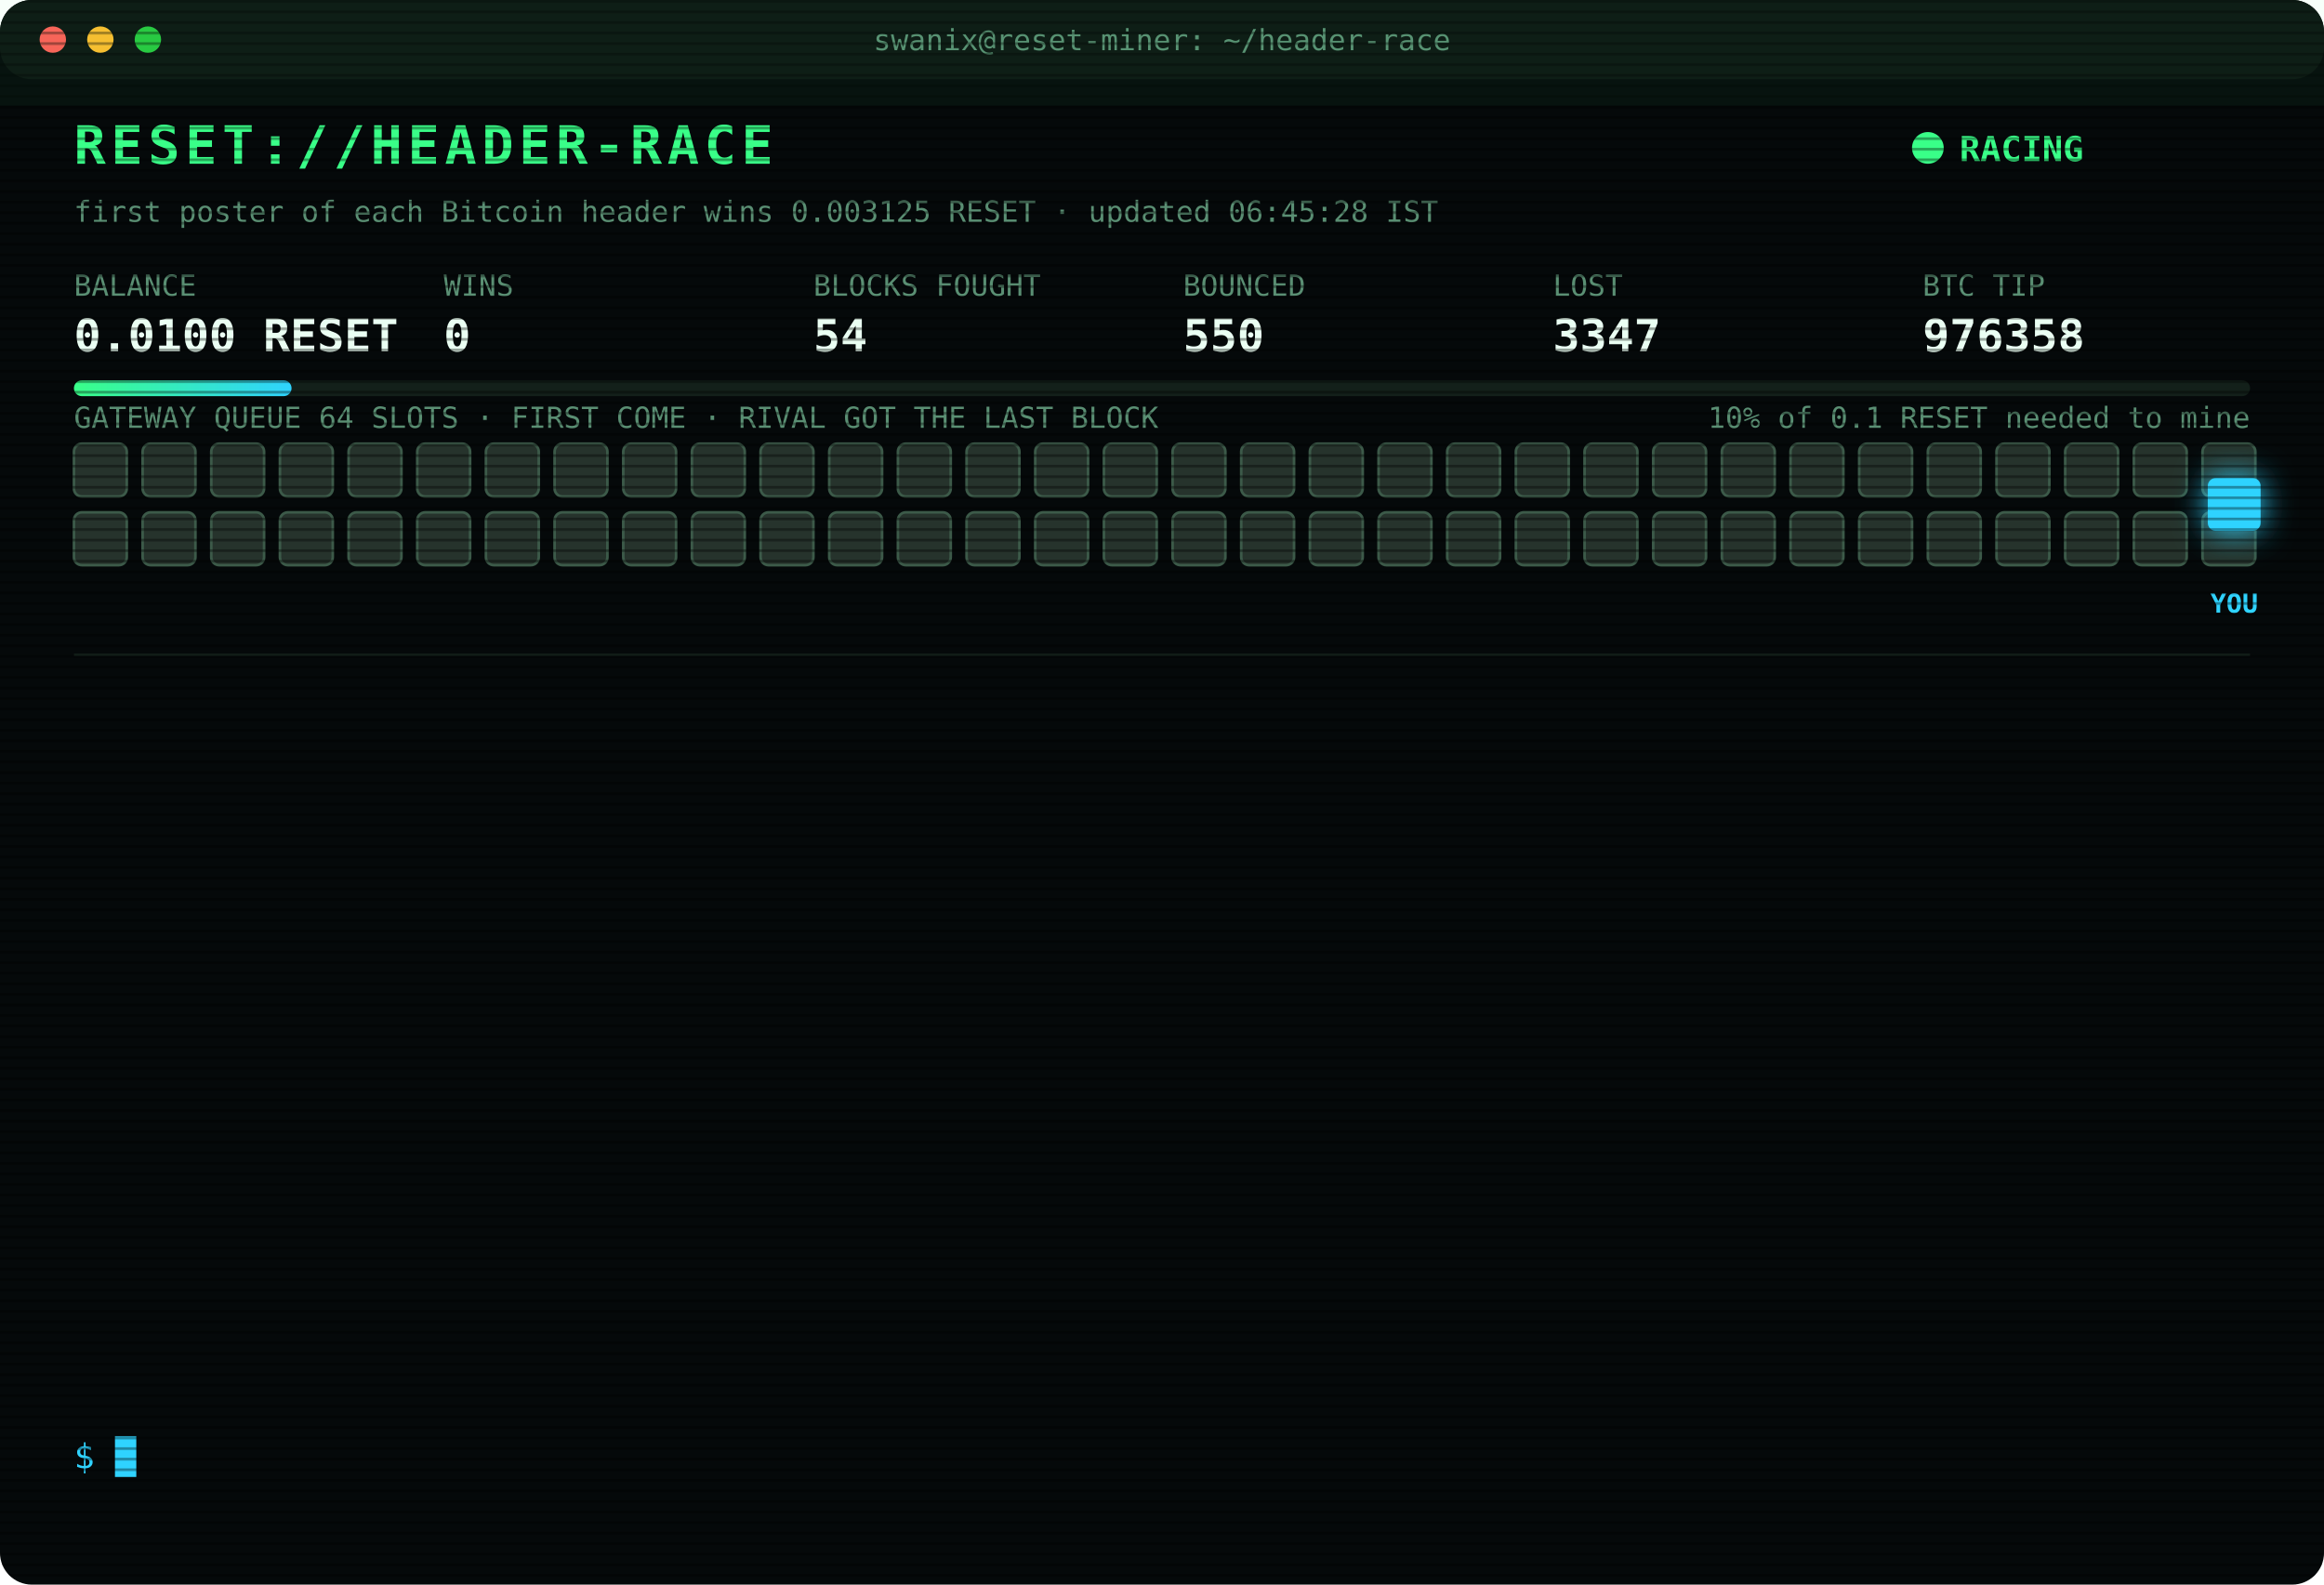
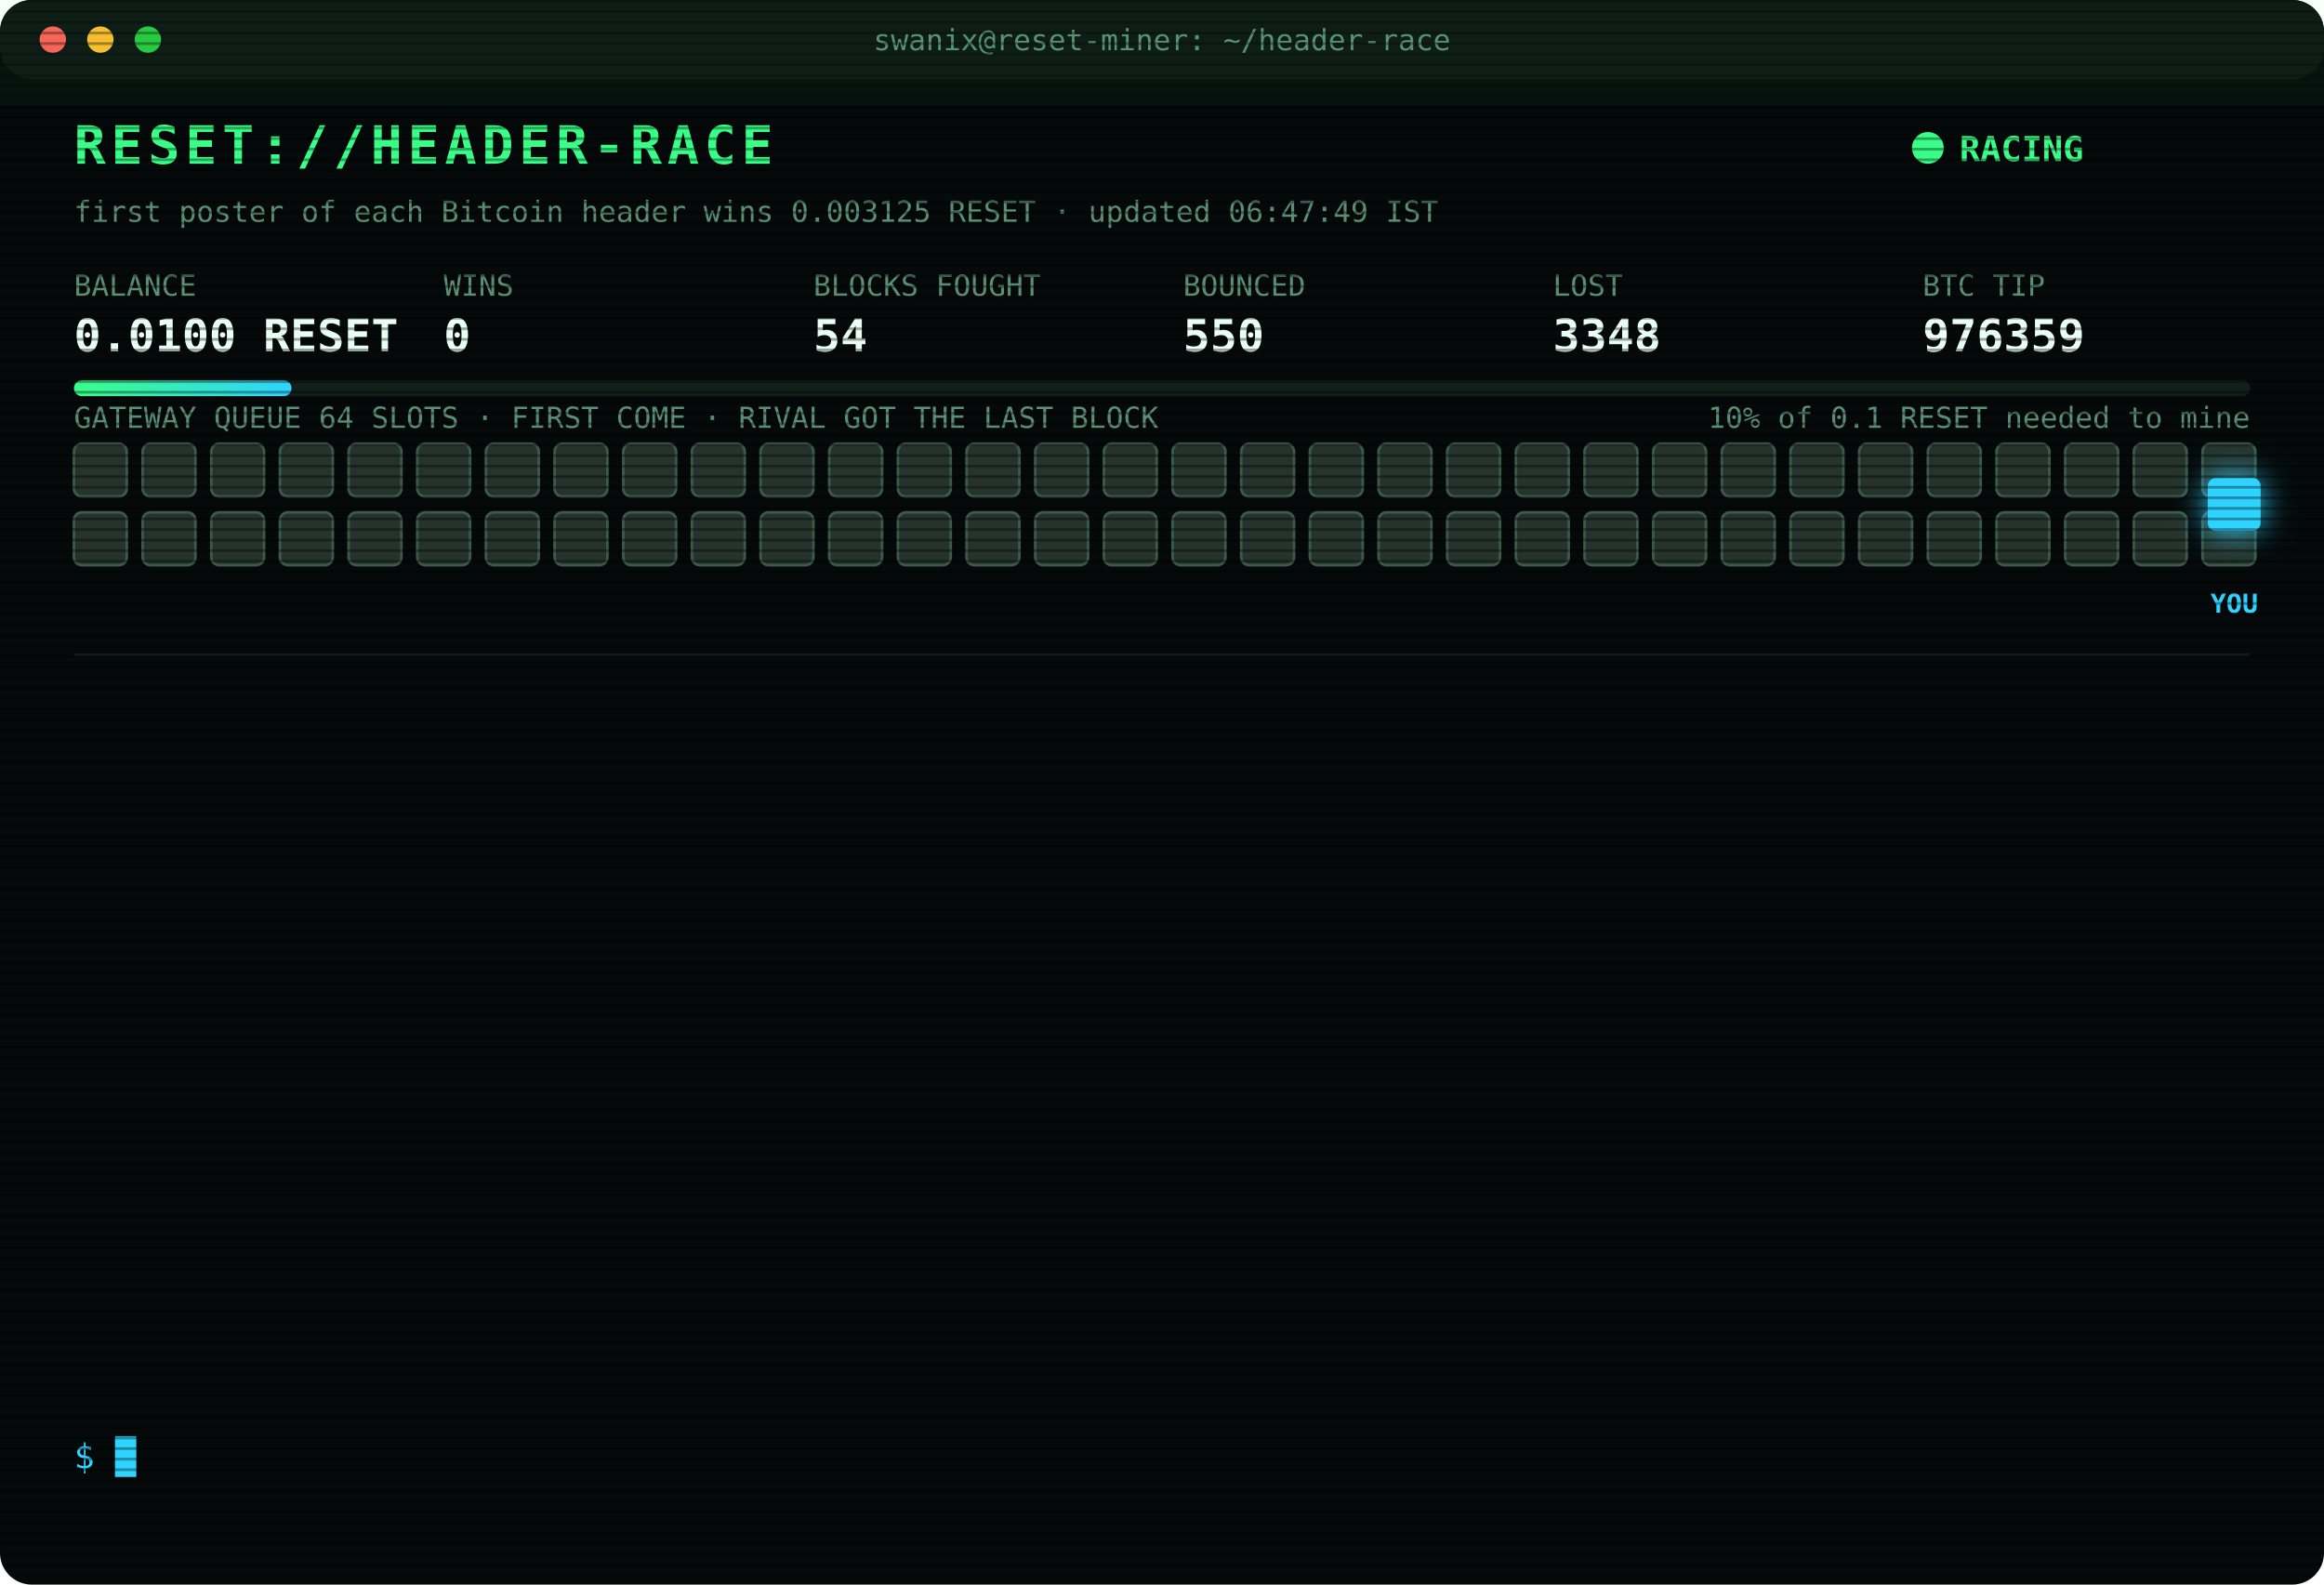
<svg xmlns="http://www.w3.org/2000/svg" width="880" height="600" viewBox="0 0 880 600" font-family="ui-monospace,SFMono-Regular,Menlo,Consolas,monospace">
  <style>
text{font-size:13px;fill:#7CFFB2}
.title{font-size:20px;font-weight:700;fill:#39FF88;letter-spacing:2px;animation:glitch 3s infinite steps(1)}
.sub{fill:#2fd3ff}.k{fill:#5a8f73;font-size:11px}.v{font-size:17px;font-weight:700;fill:#eafff3}
.ts{fill:#3f6b56}.boot{fill:#2fd3ff}.dim{fill:#5a8f73}.bad{fill:#ff4d6d}.warn{fill:#ffd23f}.mag{fill:#ff5cf0}.win{fill:#39FF88;font-weight:700}
.tag{font-size:10px;fill:#2fd3ff;font-weight:700}
.rival{fill:#26332c;stroke:#3c5a49;animation:jam 1.2s infinite alternate}
.idle{fill:#141c18;stroke:#22302a;animation:breathe 4s infinite}
.me{fill:#2fd3ff;filter:drop-shadow(0 0 6px #2fd3ff)}
.hover{animation:nudge 1.1s infinite ease-in-out}.bounce{animation:kick 1.4s infinite}
.ln{opacity:0;animation:in .4s forwards}
.cur{animation:blink 1s infinite steps(1)}
.scan{animation:scan 6s infinite linear}
.led{animation:blink 1.4s infinite}
@keyframes in{from{opacity:0;transform:translateX(-6px)}to{opacity:1;transform:none}}
@keyframes blink{50%{opacity:0}}
@keyframes jam{to{fill:#33463b}}
@keyframes breathe{50%{opacity:.4}}
@keyframes nudge{50%{transform:translateX(-10px)}}
@keyframes kick{0%,100%{transform:none}30%{transform:translateX(-14px)}55%{transform:translateX(10px) translateY(-6px)}}
@keyframes glitch{0%,92%{transform:none}93%{transform:translateX(2px);fill:#ff4d6d}95%{transform:translateX(-2px);fill:#2fd3ff}97%{transform:none}}
@keyframes scan{from{transform:translateY(-40px)}to{transform:translateY(600px)}}
</style>
  <defs>
    <pattern id="sl" width="4" height="4" patternUnits="userSpaceOnUse">
      <rect width="4" height="1" fill="#000" opacity=".35" />
    </pattern>
    <linearGradient id="bar">
      <stop offset="0" stop-color="#39FF88" />
      <stop offset="1" stop-color="#2fd3ff" />
    </linearGradient>
  </defs>
  <rect width="880" height="600" rx="12" fill="#05090a" />
  <rect width="880" height="30" rx="12" fill="#0d1512" />
  <circle cx="20" cy="15" r="5" fill="#ff5f57" />
  <circle cx="38" cy="15" r="5" fill="#febc2e" />
  <circle cx="56" cy="15" r="5" fill="#28c840" />
  <text x="440" y="19" text-anchor="middle" class="k">swanix@reset-miner: ~/header-race</text>
  <text x="28" y="62" class="title">RESET://HEADER-RACE</text>
  <circle class="led" cx="730" cy="56" r="6" fill="#39FF88" />
  <text x="742" y="61" class="win">RACING</text>
-   <text x="28" y="84" class="k">first poster of each Bitcoin header wins 0.003125 RESET · updated 06:45:28 IST</text>
+   <text x="28" y="84" class="k">first poster of each Bitcoin header wins 0.003125 RESET · updated 06:47:49 IST</text>
  <text x="28" y="112" class="k">BALANCE</text>
  <text x="28" y="133" class="v">0.0100 RESET</text>
  <text x="168" y="112" class="k">WINS</text>
  <text x="168" y="133" class="v">0</text>
  <text x="308" y="112" class="k">BLOCKS FOUGHT</text>
  <text x="308" y="133" class="v">54</text>
  <text x="448" y="112" class="k">BOUNCED</text>
  <text x="448" y="133" class="v">550</text>
  <text x="588" y="112" class="k">LOST</text>
-   <text x="588" y="133" class="v">3347</text>
+   <text x="588" y="133" class="v">3348</text>
  <text x="728" y="112" class="k">BTC TIP</text>
-   <text x="728" y="133" class="v">976358</text>
+   <text x="728" y="133" class="v">976359</text>
  <rect x="28" y="144" width="824" height="6" rx="3" fill="#13201a" />
  <rect x="28" y="144" width="82.4" height="6" rx="3" fill="url(#bar)" />
  <text x="852" y="162" text-anchor="end" class="k">10% of 0.1 RESET needed to mine</text>
  <text x="28" y="162" class="k">GATEWAY QUEUE 64 SLOTS · FIRST COME · RIVAL GOT THE LAST BLOCK</text>
  <rect class="rival" x="28" y="168" width="20" height="20" rx="3" style="animation-delay:0.00s" />
  <rect class="rival" x="54" y="168" width="20" height="20" rx="3" style="animation-delay:0.05s" />
  <rect class="rival" x="80" y="168" width="20" height="20" rx="3" style="animation-delay:0.10s" />
  <rect class="rival" x="106" y="168" width="20" height="20" rx="3" style="animation-delay:0.15s" />
  <rect class="rival" x="132" y="168" width="20" height="20" rx="3" style="animation-delay:0.20s" />
  <rect class="rival" x="158" y="168" width="20" height="20" rx="3" style="animation-delay:0.25s" />
  <rect class="rival" x="184" y="168" width="20" height="20" rx="3" style="animation-delay:0.30s" />
  <rect class="rival" x="210" y="168" width="20" height="20" rx="3" style="animation-delay:0.35s" />
  <rect class="rival" x="236" y="168" width="20" height="20" rx="3" style="animation-delay:0.40s" />
  <rect class="rival" x="262" y="168" width="20" height="20" rx="3" style="animation-delay:0.45s" />
  <rect class="rival" x="288" y="168" width="20" height="20" rx="3" style="animation-delay:0.50s" />
  <rect class="rival" x="314" y="168" width="20" height="20" rx="3" style="animation-delay:0.55s" />
  <rect class="rival" x="340" y="168" width="20" height="20" rx="3" style="animation-delay:0.60s" />
  <rect class="rival" x="366" y="168" width="20" height="20" rx="3" style="animation-delay:0.65s" />
  <rect class="rival" x="392" y="168" width="20" height="20" rx="3" style="animation-delay:0.70s" />
  <rect class="rival" x="418" y="168" width="20" height="20" rx="3" style="animation-delay:0.75s" />
  <rect class="rival" x="444" y="168" width="20" height="20" rx="3" style="animation-delay:0.80s" />
  <rect class="rival" x="470" y="168" width="20" height="20" rx="3" style="animation-delay:0.85s" />
  <rect class="rival" x="496" y="168" width="20" height="20" rx="3" style="animation-delay:0.90s" />
  <rect class="rival" x="522" y="168" width="20" height="20" rx="3" style="animation-delay:0.95s" />
  <rect class="rival" x="548" y="168" width="20" height="20" rx="3" style="animation-delay:1.00s" />
  <rect class="rival" x="574" y="168" width="20" height="20" rx="3" style="animation-delay:1.05s" />
  <rect class="rival" x="600" y="168" width="20" height="20" rx="3" style="animation-delay:1.10s" />
  <rect class="rival" x="626" y="168" width="20" height="20" rx="3" style="animation-delay:1.15s" />
  <rect class="rival" x="652" y="168" width="20" height="20" rx="3" style="animation-delay:1.20s" />
  <rect class="rival" x="678" y="168" width="20" height="20" rx="3" style="animation-delay:1.25s" />
  <rect class="rival" x="704" y="168" width="20" height="20" rx="3" style="animation-delay:1.30s" />
  <rect class="rival" x="730" y="168" width="20" height="20" rx="3" style="animation-delay:1.35s" />
  <rect class="rival" x="756" y="168" width="20" height="20" rx="3" style="animation-delay:1.40s" />
  <rect class="rival" x="782" y="168" width="20" height="20" rx="3" style="animation-delay:1.45s" />
  <rect class="rival" x="808" y="168" width="20" height="20" rx="3" style="animation-delay:1.50s" />
  <rect class="rival" x="834" y="168" width="20" height="20" rx="3" style="animation-delay:1.55s" />
  <rect class="rival" x="28" y="194" width="20" height="20" rx="3" style="animation-delay:1.60s" />
  <rect class="rival" x="54" y="194" width="20" height="20" rx="3" style="animation-delay:1.65s" />
  <rect class="rival" x="80" y="194" width="20" height="20" rx="3" style="animation-delay:1.70s" />
  <rect class="rival" x="106" y="194" width="20" height="20" rx="3" style="animation-delay:1.75s" />
  <rect class="rival" x="132" y="194" width="20" height="20" rx="3" style="animation-delay:1.80s" />
  <rect class="rival" x="158" y="194" width="20" height="20" rx="3" style="animation-delay:1.85s" />
  <rect class="rival" x="184" y="194" width="20" height="20" rx="3" style="animation-delay:1.90s" />
  <rect class="rival" x="210" y="194" width="20" height="20" rx="3" style="animation-delay:1.95s" />
  <rect class="rival" x="236" y="194" width="20" height="20" rx="3" style="animation-delay:2.00s" />
  <rect class="rival" x="262" y="194" width="20" height="20" rx="3" style="animation-delay:2.05s" />
  <rect class="rival" x="288" y="194" width="20" height="20" rx="3" style="animation-delay:2.10s" />
  <rect class="rival" x="314" y="194" width="20" height="20" rx="3" style="animation-delay:2.15s" />
  <rect class="rival" x="340" y="194" width="20" height="20" rx="3" style="animation-delay:2.20s" />
  <rect class="rival" x="366" y="194" width="20" height="20" rx="3" style="animation-delay:2.25s" />
  <rect class="rival" x="392" y="194" width="20" height="20" rx="3" style="animation-delay:2.30s" />
  <rect class="rival" x="418" y="194" width="20" height="20" rx="3" style="animation-delay:2.35s" />
  <rect class="rival" x="444" y="194" width="20" height="20" rx="3" style="animation-delay:2.40s" />
  <rect class="rival" x="470" y="194" width="20" height="20" rx="3" style="animation-delay:2.45s" />
  <rect class="rival" x="496" y="194" width="20" height="20" rx="3" style="animation-delay:2.50s" />
  <rect class="rival" x="522" y="194" width="20" height="20" rx="3" style="animation-delay:2.55s" />
  <rect class="rival" x="548" y="194" width="20" height="20" rx="3" style="animation-delay:2.60s" />
  <rect class="rival" x="574" y="194" width="20" height="20" rx="3" style="animation-delay:2.65s" />
  <rect class="rival" x="600" y="194" width="20" height="20" rx="3" style="animation-delay:2.70s" />
  <rect class="rival" x="626" y="194" width="20" height="20" rx="3" style="animation-delay:2.75s" />
  <rect class="rival" x="652" y="194" width="20" height="20" rx="3" style="animation-delay:2.80s" />
  <rect class="rival" x="678" y="194" width="20" height="20" rx="3" style="animation-delay:2.85s" />
  <rect class="rival" x="704" y="194" width="20" height="20" rx="3" style="animation-delay:2.90s" />
  <rect class="rival" x="730" y="194" width="20" height="20" rx="3" style="animation-delay:2.95s" />
  <rect class="rival" x="756" y="194" width="20" height="20" rx="3" style="animation-delay:3.00s" />
  <rect class="rival" x="782" y="194" width="20" height="20" rx="3" style="animation-delay:3.05s" />
  <rect class="rival" x="808" y="194" width="20" height="20" rx="3" style="animation-delay:3.10s" />
  <rect class="rival" x="834" y="194" width="20" height="20" rx="3" style="animation-delay:3.15s" />
  <g class="hover">
    <rect class="me" x="836" y="181" width="20" height="20" rx="3" />
    <text class="tag" x="846" y="232" text-anchor="middle">YOU</text>
  </g>
  <line x1="28" x2="852" y1="248" y2="248" stroke="#13201a" />
  <g class="ln" style="animation-delay:0.40s">
-     <text x="28" y="270" class="ts">04:54:46</text>
-     <text x="104" y="270" class="bad">[LOST] #976344 taken by a rival miner</text>
+     <text x="28" y="270" class="ts">04:59:05</text>
+     <text x="104" y="270" class="bad">[LOST] #976345 taken by a rival miner</text>
  </g>
  <g class="ln" style="animation-delay:0.65s">
-     <text x="28" y="292" class="ts">04:59:05</text>
-     <text x="104" y="292" class="bad">[LOST] #976345 taken by a rival miner</text>
+     <text x="28" y="292" class="ts">05:09:45</text>
+     <text x="104" y="292" class="bad">[LOST] #976346 taken by a rival miner</text>
  </g>
  <g class="ln" style="animation-delay:0.90s">
-     <text x="28" y="314" class="ts">05:09:45</text>
-     <text x="104" y="314" class="bad">[LOST] #976346 taken by a rival miner</text>
+     <text x="28" y="314" class="ts">05:42:09</text>
+     <text x="104" y="314" class="bad">[LOST] #976347 taken by a rival miner</text>
  </g>
  <g class="ln" style="animation-delay:1.15s">
-     <text x="28" y="336" class="ts">05:42:09</text>
-     <text x="104" y="336" class="bad">[LOST] #976347 taken by a rival miner</text>
+     <text x="28" y="336" class="ts">05:53:33</text>
+     <text x="104" y="336" class="bad">[LOST] #976348 taken by a rival miner</text>
  </g>
  <g class="ln" style="animation-delay:1.40s">
-     <text x="28" y="358" class="ts">05:53:33</text>
-     <text x="104" y="358" class="bad">[LOST] #976348 taken by a rival miner</text>
+     <text x="28" y="358" class="ts">05:59:11</text>
+     <text x="104" y="358" class="bad">[LOST] #976349 taken by a rival miner</text>
  </g>
  <g class="ln" style="animation-delay:1.65s">
-     <text x="28" y="380" class="ts">05:59:11</text>
-     <text x="104" y="380" class="bad">[LOST] #976349 taken by a rival miner</text>
+     <text x="28" y="380" class="ts">05:59:22</text>
+     <text x="104" y="380" class="bad">[LOST] #976350 taken by a rival miner</text>
  </g>
  <g class="ln" style="animation-delay:1.90s">
-     <text x="28" y="402" class="ts">05:59:22</text>
-     <text x="104" y="402" class="bad">[LOST] #976350 taken by a rival miner</text>
+     <text x="28" y="402" class="ts">05:59:32</text>
+     <text x="104" y="402" class="bad">[LOST] #976351 taken by a rival miner</text>
  </g>
  <g class="ln" style="animation-delay:2.15s">
-     <text x="28" y="424" class="ts">05:59:32</text>
-     <text x="104" y="424" class="bad">[LOST] #976351 taken by a rival miner</text>
+     <text x="28" y="424" class="ts">06:02:45</text>
+     <text x="104" y="424" class="bad">[LOST] #976353 taken by a rival miner</text>
  </g>
  <g class="ln" style="animation-delay:2.40s">
-     <text x="28" y="446" class="ts">06:02:45</text>
-     <text x="104" y="446" class="bad">[LOST] #976353 taken by a rival miner</text>
+     <text x="28" y="446" class="ts">06:24:46</text>
+     <text x="104" y="446" class="bad">[LOST] #976354 taken by a rival miner</text>
  </g>
  <g class="ln" style="animation-delay:2.65s">
-     <text x="28" y="468" class="ts">06:24:46</text>
-     <text x="104" y="468" class="bad">[LOST] #976354 taken by a rival miner</text>
+     <text x="28" y="468" class="ts">06:29:05</text>
+     <text x="104" y="468" class="bad">[LOST] #976355 taken by a rival miner</text>
  </g>
  <g class="ln" style="animation-delay:2.90s">
-     <text x="28" y="490" class="ts">06:29:05</text>
-     <text x="104" y="490" class="bad">[LOST] #976355 taken by a rival miner</text>
+     <text x="28" y="490" class="ts">06:33:09</text>
+     <text x="104" y="490" class="bad">[LOST] #976356 taken by a rival miner</text>
  </g>
  <g class="ln" style="animation-delay:3.15s">
-     <text x="28" y="512" class="ts">06:33:09</text>
-     <text x="104" y="512" class="bad">[LOST] #976356 taken by a rival miner</text>
+     <text x="28" y="512" class="ts">06:37:41</text>
+     <text x="104" y="512" class="bad">[LOST] #976358 taken by a rival miner</text>
  </g>
  <g class="ln" style="animation-delay:3.40s">
-     <text x="28" y="534" class="ts">06:37:41</text>
-     <text x="104" y="534" class="bad">[LOST] #976358 taken by a rival miner</text>
+     <text x="28" y="534" class="ts">06:47:49</text>
+     <text x="104" y="534" class="bad">[LOST] #976359 taken by a rival miner</text>
  </g>
  <text x="28" y="556" class="sub">$ <tspan class="cur">█</tspan>
  </text>
  <rect width="880" height="600" rx="12" fill="url(#sl)" pointer-events="none" />
  <rect class="scan" width="880" height="40" fill="#39FF88" opacity=".04" />
</svg>
